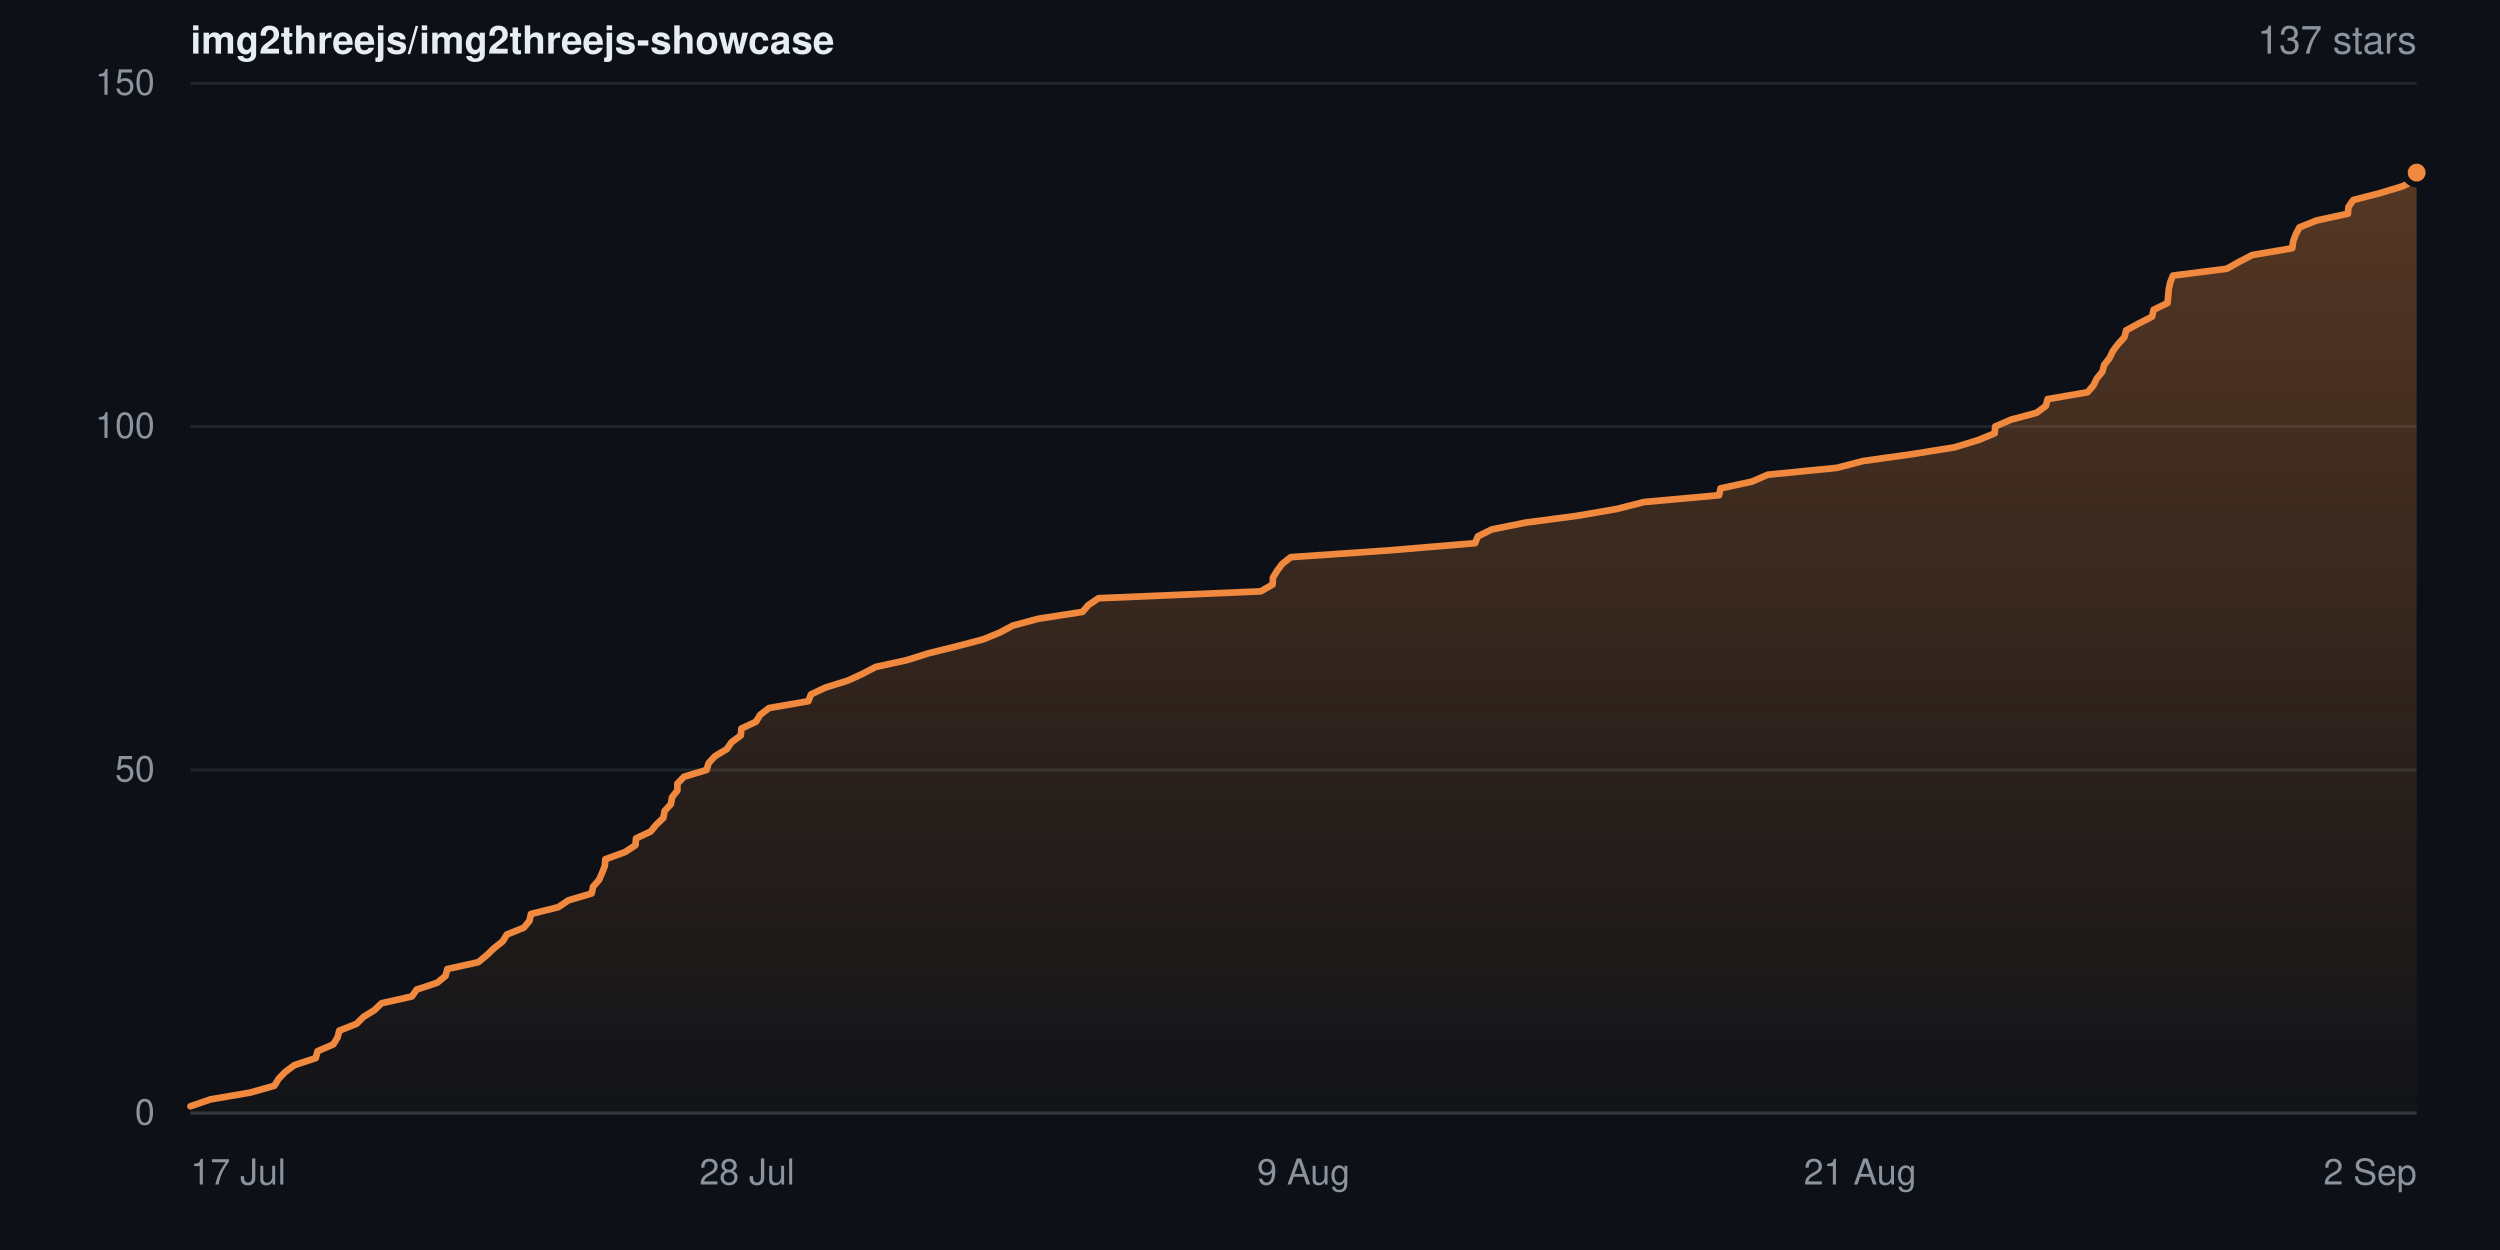
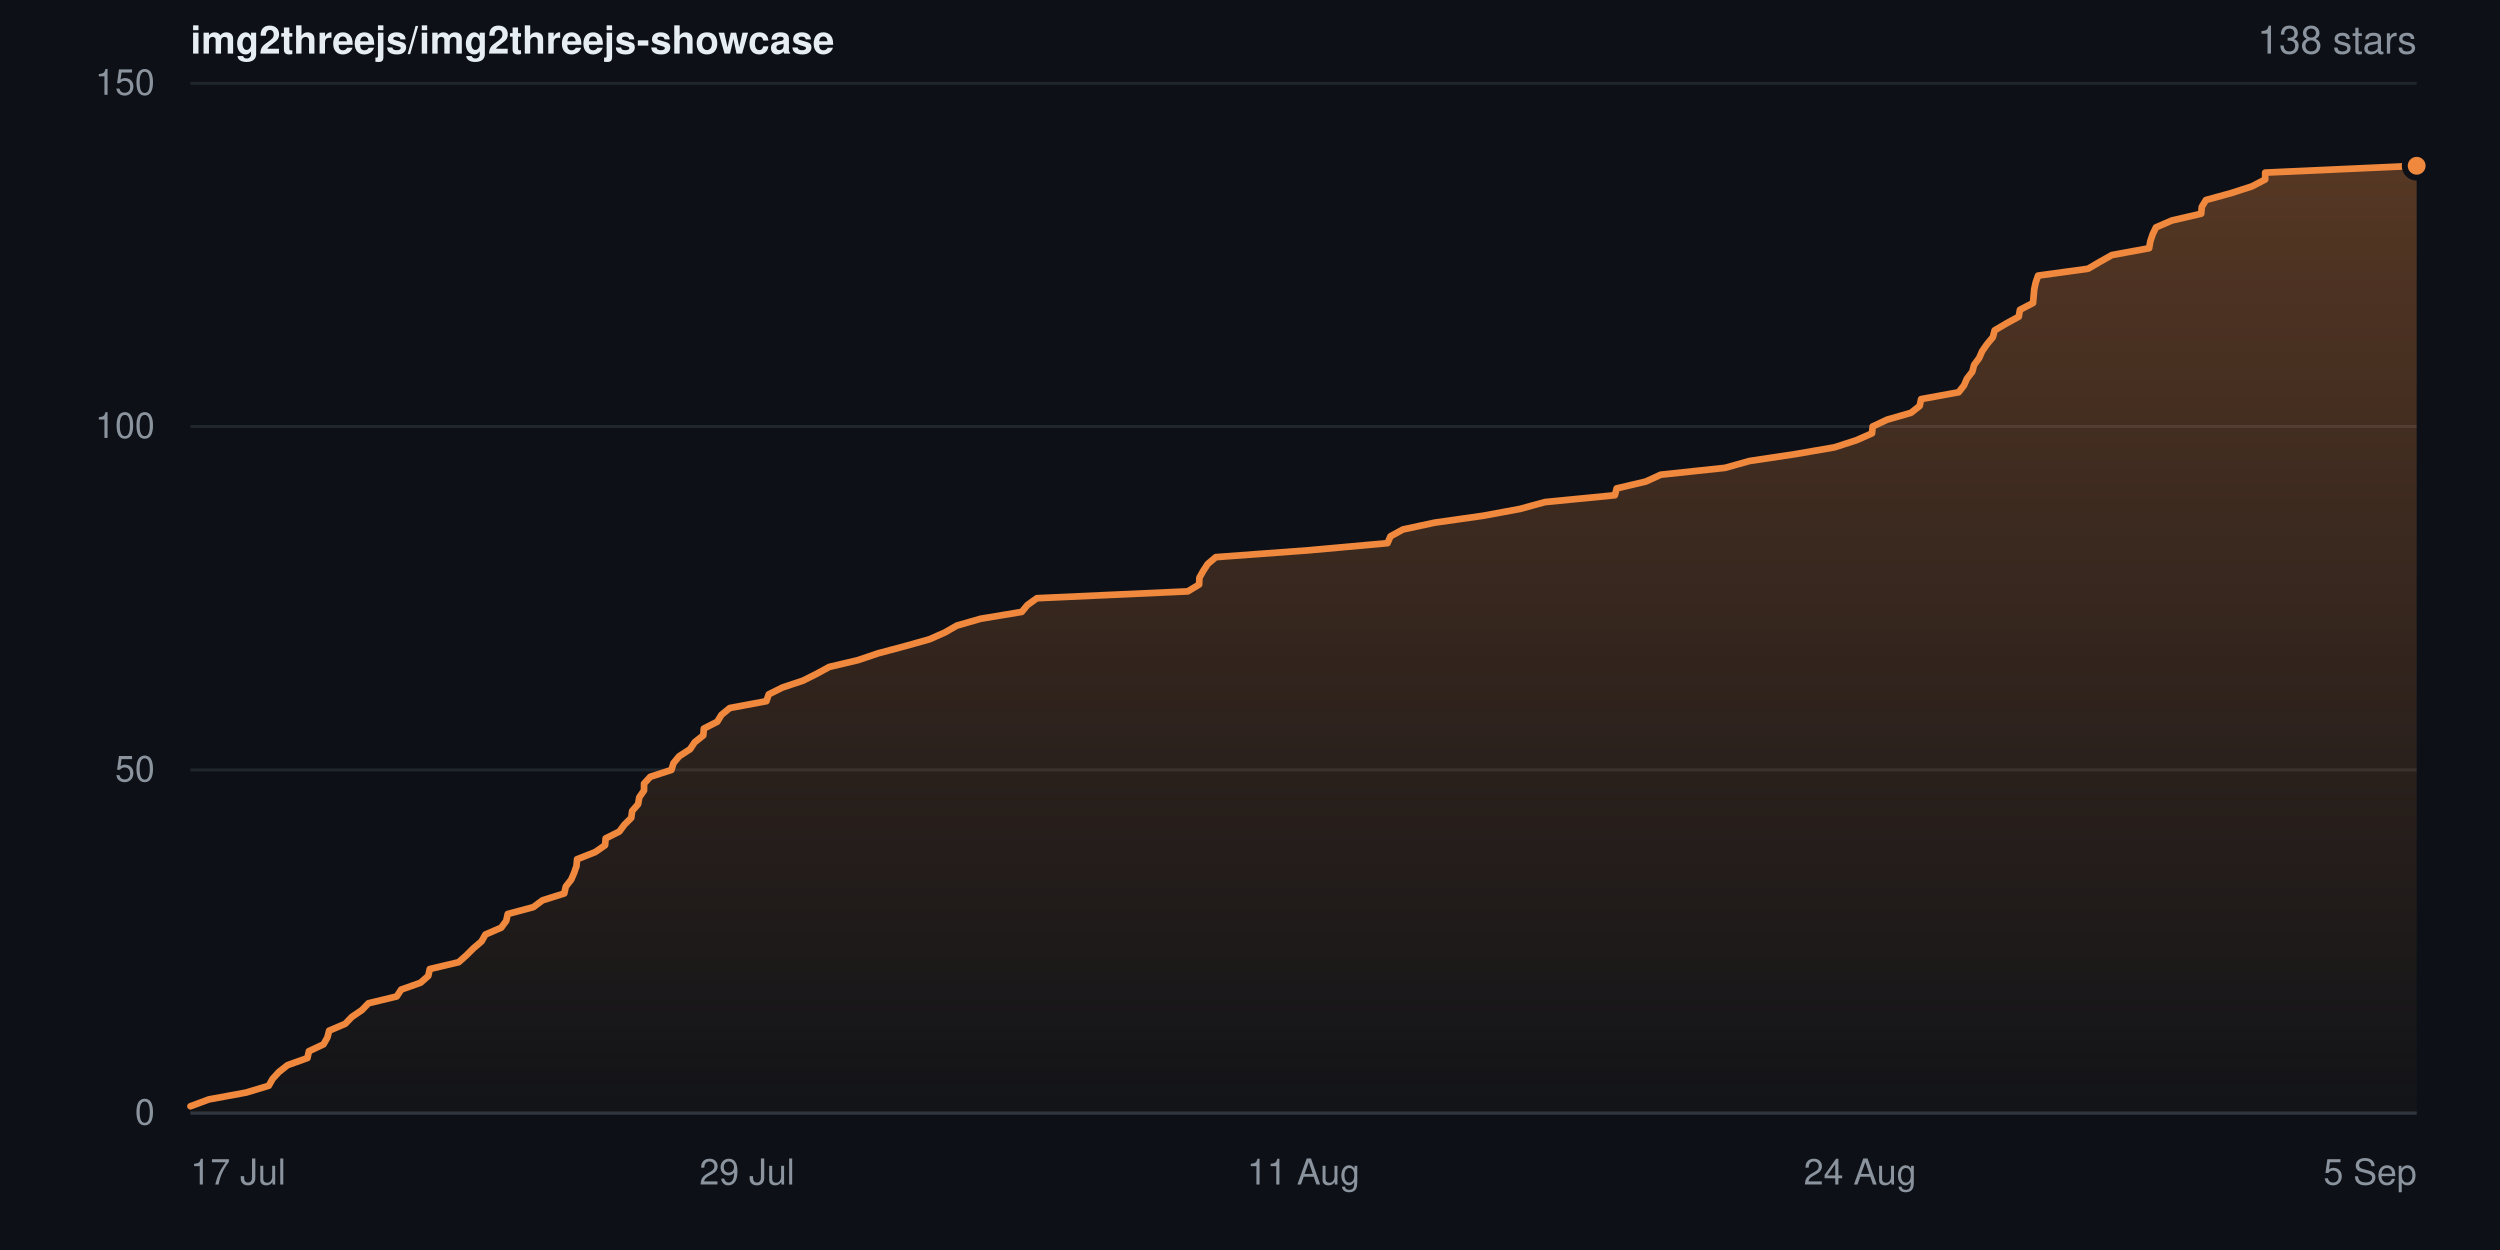
- <svg xmlns="http://www.w3.org/2000/svg" width="840" height="420" viewBox="0 0 840 420" role="img" aria-label="Star history for img2threejs/img2threejs-showcase: 137 stars">
+ <svg xmlns="http://www.w3.org/2000/svg" width="840" height="420" viewBox="0 0 840 420" role="img" aria-label="Star history for img2threejs/img2threejs-showcase: 138 stars">
  <defs>
    <linearGradient id="sh-dark-fill" x1="0" y1="0" x2="0" y2="1">
      <stop offset="0%" stop-color="rgba(240,136,62,0.32)" />
      <stop offset="100%" stop-color="rgba(240,136,62,0.02)" />
    </linearGradient>
  </defs>
  <rect width="840" height="420" fill="#0d1117" />
  <g font-family="-apple-system,BlinkMacSystemFont,Segoe UI,Helvetica,Arial,sans-serif">
    <text x="64" y="18" font-size="13" font-weight="600" fill="#e6edf3">img2threejs/img2threejs-showcase</text>
-     <text x="812" y="18" text-anchor="end" font-size="13" fill="#8b949e">137 stars</text>
+     <text x="812" y="18" text-anchor="end" font-size="13" fill="#8b949e">138 stars</text>
    <line x1="64" y1="374.0" x2="812" y2="374.0" stroke="#20262d" stroke-width="1" />
    <text x="52" y="374.0" dy="0.32em" text-anchor="end" font-size="12" fill="#8b949e">0</text>
    <line x1="64" y1="258.7" x2="812" y2="258.7" stroke="#20262d" stroke-width="1" />
    <text x="52" y="258.7" dy="0.32em" text-anchor="end" font-size="12" fill="#8b949e">50</text>
    <line x1="64" y1="143.3" x2="812" y2="143.3" stroke="#20262d" stroke-width="1" />
    <text x="52" y="143.3" dy="0.32em" text-anchor="end" font-size="12" fill="#8b949e">100</text>
    <line x1="64" y1="28.0" x2="812" y2="28.0" stroke="#20262d" stroke-width="1" />
    <text x="52" y="28.0" dy="0.32em" text-anchor="end" font-size="12" fill="#8b949e">150</text>
-     <path d="M64.0 371.7 L70.7 369.4 L84.1 367.1 L92.2 364.8 L93.6 362.5 L95.8 360.2 L98.9 357.9 L106.1 355.5 L106.7 353.2 L112.0 350.9 L113.4 348.6 L114.0 346.3 L119.8 344.0 L122.1 341.7 L125.8 339.4 L128.2 337.1 L138.4 334.8 L140.0 332.5 L146.9 330.2 L149.7 327.9 L150.3 325.6 L160.7 323.3 L163.6 320.9 L166.0 318.6 L168.9 316.3 L170.3 314.0 L176.0 311.7 L177.9 309.4 L178.4 307.1 L187.6 304.8 L191.0 302.5 L198.8 300.2 L199.3 297.9 L201.3 295.6 L202.3 293.3 L203.2 291.0 L203.4 288.7 L210.0 286.3 L213.5 284.0 L213.7 281.7 L218.6 279.4 L220.5 277.1 L222.9 274.8 L223.3 272.5 L225.4 270.2 L225.8 267.9 L227.6 265.6 L227.6 263.3 L229.8 261.0 L237.4 258.7 L238.1 256.4 L240.2 254.1 L244.2 251.7 L245.8 249.4 L248.9 247.1 L249.1 244.8 L254.0 242.5 L255.4 240.2 L258.4 237.9 L271.6 235.6 L272.5 233.3 L277.4 231.0 L284.8 228.7 L289.8 226.4 L294.2 224.1 L304.7 221.8 L312.0 219.5 L321.7 217.1 L330.4 214.8 L336.0 212.5 L340.3 210.2 L348.9 207.9 L363.7 205.6 L365.7 203.3 L369.1 201.0 L423.6 198.7 L427.6 196.4 L427.7 194.1 L429.1 191.8 L430.8 189.5 L433.7 187.2 L467.1 184.9 L495.6 182.5 L496.6 180.2 L501.2 177.9 L512.6 175.6 L530.0 173.3 L543.3 171.0 L552.3 168.7 L577.6 166.4 L578.1 164.1 L588.7 161.8 L594.0 159.5 L617.2 157.2 L626.0 154.9 L642.4 152.6 L656.7 150.3 L664.6 147.9 L670.2 145.6 L670.4 143.3 L675.7 141.0 L684.3 138.7 L687.4 136.4 L688.0 134.1 L701.4 131.8 L703.4 129.5 L704.5 127.2 L706.4 124.9 L707.0 122.6 L708.8 120.3 L709.9 118.0 L711.6 115.7 L713.8 113.3 L714.4 111.0 L718.6 108.7 L723.1 106.4 L723.6 104.1 L728.3 101.8 L728.5 99.5 L728.7 97.2 L729.2 94.9 L730.1 92.6 L748.2 90.3 L752.3 88.0 L756.7 85.7 L770.2 83.4 L770.5 81.1 L771.4 78.7 L772.6 76.4 L778.3 74.1 L788.9 71.8 L789.1 69.5 L790.7 67.2 L799.6 64.9 L807.2 62.6 L812.0 60.3 L812.0 58.0 L812.0 374.0 L64.0 374.0 Z" fill="url(#sh-dark-fill)" />
-     <path d="M64.0 371.7 L70.7 369.4 L84.1 367.1 L92.2 364.8 L93.6 362.5 L95.8 360.2 L98.9 357.9 L106.1 355.5 L106.7 353.2 L112.0 350.9 L113.4 348.6 L114.0 346.3 L119.8 344.0 L122.1 341.7 L125.8 339.4 L128.2 337.1 L138.4 334.8 L140.0 332.5 L146.9 330.2 L149.7 327.9 L150.3 325.6 L160.7 323.3 L163.6 320.9 L166.0 318.6 L168.9 316.3 L170.3 314.0 L176.0 311.7 L177.9 309.4 L178.4 307.1 L187.6 304.8 L191.0 302.5 L198.8 300.2 L199.3 297.9 L201.3 295.6 L202.3 293.3 L203.2 291.0 L203.4 288.7 L210.0 286.3 L213.5 284.0 L213.7 281.7 L218.6 279.4 L220.5 277.1 L222.9 274.8 L223.3 272.5 L225.4 270.2 L225.8 267.9 L227.6 265.6 L227.6 263.3 L229.8 261.0 L237.4 258.7 L238.1 256.4 L240.2 254.1 L244.2 251.7 L245.8 249.4 L248.9 247.1 L249.1 244.8 L254.0 242.5 L255.4 240.2 L258.4 237.9 L271.6 235.6 L272.5 233.3 L277.4 231.0 L284.8 228.7 L289.8 226.4 L294.2 224.1 L304.7 221.8 L312.0 219.5 L321.7 217.1 L330.4 214.8 L336.0 212.5 L340.3 210.2 L348.9 207.9 L363.7 205.6 L365.7 203.3 L369.1 201.0 L423.6 198.7 L427.6 196.4 L427.7 194.1 L429.1 191.8 L430.8 189.5 L433.7 187.2 L467.1 184.9 L495.6 182.5 L496.6 180.2 L501.2 177.9 L512.6 175.6 L530.0 173.3 L543.3 171.0 L552.3 168.7 L577.6 166.4 L578.1 164.1 L588.7 161.8 L594.0 159.5 L617.2 157.2 L626.0 154.9 L642.4 152.6 L656.7 150.3 L664.6 147.9 L670.2 145.6 L670.4 143.3 L675.7 141.0 L684.3 138.7 L687.4 136.4 L688.0 134.1 L701.4 131.8 L703.4 129.5 L704.5 127.2 L706.4 124.9 L707.0 122.6 L708.8 120.3 L709.9 118.0 L711.6 115.7 L713.8 113.3 L714.4 111.0 L718.6 108.7 L723.1 106.4 L723.6 104.1 L728.3 101.8 L728.5 99.5 L728.7 97.2 L729.2 94.9 L730.1 92.6 L748.2 90.3 L752.3 88.0 L756.7 85.7 L770.2 83.4 L770.5 81.1 L771.4 78.7 L772.6 76.4 L778.3 74.1 L788.9 71.8 L789.1 69.5 L790.7 67.2 L799.6 64.9 L807.2 62.6 L812.0 60.3 L812.0 58.0" fill="none" stroke="#f0883e" stroke-width="2.25" stroke-linejoin="round" stroke-linecap="round" />
-     <circle cx="812.0" cy="58.0" r="4" fill="#f0883e" stroke="#0d1117" stroke-width="2" />
+     <path d="M64.0 371.7 L70.2 369.4 L82.7 367.1 L90.3 364.8 L91.6 362.5 L93.7 360.2 L96.6 357.9 L103.3 355.5 L103.8 353.2 L108.7 350.9 L110.0 348.6 L110.6 346.3 L116.0 344.0 L118.2 341.7 L121.6 339.4 L123.8 337.1 L133.3 334.8 L134.8 332.5 L141.3 330.2 L143.9 327.9 L144.4 325.6 L154.1 323.3 L156.8 320.9 L159.1 318.6 L161.8 316.3 L163.1 314.0 L168.4 311.7 L170.1 309.4 L170.6 307.1 L179.2 304.8 L182.3 302.5 L189.6 300.2 L190.1 297.9 L191.9 295.6 L192.9 293.3 L193.7 291.0 L193.9 288.7 L200.0 286.3 L203.3 284.0 L203.5 281.7 L208.1 279.4 L209.8 277.1 L212.1 274.8 L212.4 272.5 L214.4 270.2 L214.8 267.9 L216.4 265.6 L216.4 263.3 L218.5 261.0 L225.6 258.7 L226.3 256.4 L228.2 254.1 L231.9 251.7 L233.4 249.4 L236.3 247.1 L236.5 244.8 L241.0 242.5 L242.4 240.2 L245.2 237.9 L257.5 235.6 L258.3 233.3 L262.9 231.0 L269.8 228.7 L274.4 226.4 L278.6 224.1 L288.3 221.8 L295.1 219.5 L304.1 217.1 L312.3 214.8 L317.5 212.5 L321.5 210.2 L329.5 207.9 L343.3 205.6 L345.2 203.3 L348.4 201.0 L399.1 198.7 L402.9 196.4 L403.0 194.1 L404.3 191.8 L405.8 189.5 L408.5 187.2 L439.7 184.9 L466.2 182.5 L467.2 180.2 L471.4 177.9 L482.1 175.6 L498.3 173.3 L510.7 171.0 L519.1 168.7 L542.6 166.4 L543.2 164.1 L553.0 161.8 L558.0 159.5 L579.6 157.2 L587.8 154.9 L603.1 152.6 L616.4 150.3 L623.8 147.9 L629.0 145.6 L629.2 143.3 L634.1 141.0 L642.1 138.7 L645.0 136.4 L645.5 134.1 L658.1 131.8 L659.9 129.5 L660.9 127.2 L662.7 124.9 L663.3 122.6 L665.0 120.3 L666.0 118.0 L667.6 115.7 L669.6 113.3 L670.2 111.0 L674.1 108.7 L678.3 106.4 L678.7 104.1 L683.1 101.8 L683.3 99.5 L683.5 97.2 L684.0 94.9 L684.8 92.6 L701.6 90.3 L705.5 88.0 L709.6 85.7 L722.1 83.4 L722.5 81.1 L723.3 78.7 L724.4 76.4 L729.7 74.1 L739.6 71.8 L739.8 69.5 L741.2 67.2 L749.6 64.9 L756.7 62.6 L761.1 60.3 L761.1 58.0 L812.0 55.7 L812.0 374.0 L64.0 374.0 Z" fill="url(#sh-dark-fill)" />
+     <path d="M64.0 371.7 L70.2 369.4 L82.7 367.1 L90.3 364.8 L91.6 362.5 L93.7 360.2 L96.6 357.9 L103.3 355.5 L103.8 353.2 L108.7 350.9 L110.0 348.6 L110.6 346.3 L116.0 344.0 L118.2 341.7 L121.6 339.4 L123.8 337.1 L133.3 334.8 L134.8 332.5 L141.3 330.2 L143.9 327.9 L144.4 325.6 L154.1 323.3 L156.8 320.9 L159.1 318.6 L161.8 316.3 L163.1 314.0 L168.4 311.7 L170.1 309.4 L170.6 307.1 L179.2 304.8 L182.3 302.5 L189.6 300.2 L190.1 297.9 L191.9 295.6 L192.9 293.3 L193.7 291.0 L193.9 288.7 L200.0 286.3 L203.3 284.0 L203.5 281.7 L208.1 279.4 L209.8 277.1 L212.1 274.8 L212.4 272.5 L214.4 270.2 L214.8 267.9 L216.4 265.6 L216.4 263.3 L218.5 261.0 L225.6 258.7 L226.3 256.4 L228.2 254.1 L231.9 251.7 L233.4 249.4 L236.3 247.1 L236.5 244.8 L241.0 242.5 L242.4 240.2 L245.2 237.9 L257.5 235.6 L258.3 233.3 L262.9 231.0 L269.8 228.7 L274.4 226.4 L278.6 224.1 L288.3 221.8 L295.1 219.5 L304.1 217.1 L312.3 214.8 L317.5 212.5 L321.5 210.2 L329.5 207.9 L343.3 205.6 L345.2 203.3 L348.4 201.0 L399.1 198.7 L402.9 196.4 L403.0 194.1 L404.3 191.8 L405.8 189.5 L408.5 187.2 L439.7 184.9 L466.2 182.5 L467.2 180.2 L471.4 177.9 L482.1 175.6 L498.3 173.3 L510.7 171.0 L519.1 168.7 L542.6 166.4 L543.2 164.1 L553.0 161.8 L558.0 159.5 L579.6 157.2 L587.8 154.9 L603.1 152.6 L616.4 150.3 L623.8 147.9 L629.0 145.6 L629.2 143.3 L634.1 141.0 L642.1 138.7 L645.0 136.4 L645.5 134.1 L658.1 131.8 L659.9 129.5 L660.9 127.2 L662.7 124.9 L663.3 122.6 L665.0 120.3 L666.0 118.0 L667.6 115.7 L669.6 113.3 L670.2 111.0 L674.1 108.7 L678.3 106.4 L678.7 104.1 L683.1 101.8 L683.3 99.5 L683.5 97.2 L684.0 94.9 L684.8 92.6 L701.6 90.3 L705.5 88.0 L709.6 85.7 L722.1 83.4 L722.5 81.1 L723.3 78.7 L724.4 76.4 L729.7 74.1 L739.6 71.8 L739.8 69.5 L741.2 67.2 L749.6 64.9 L756.7 62.6 L761.1 60.3 L761.1 58.0 L812.0 55.7" fill="none" stroke="#f0883e" stroke-width="2.25" stroke-linejoin="round" stroke-linecap="round" />
+     <circle cx="812.0" cy="55.7" r="4" fill="#f0883e" stroke="#0d1117" stroke-width="2" />
    <line x1="64" y1="374" x2="812" y2="374" stroke="#30363d" stroke-width="1" />
    <text x="64.0" y="398" text-anchor="start" font-size="12" fill="#8b949e">17 Jul</text>
-     <text x="251.0" y="398" text-anchor="middle" font-size="12" fill="#8b949e">28 Jul</text>
-     <text x="438.0" y="398" text-anchor="middle" font-size="12" fill="#8b949e">9 Aug</text>
-     <text x="625.0" y="398" text-anchor="middle" font-size="12" fill="#8b949e">21 Aug</text>
-     <text x="812.0" y="398" text-anchor="end" font-size="12" fill="#8b949e">2 Sep</text>
+     <text x="251.0" y="398" text-anchor="middle" font-size="12" fill="#8b949e">29 Jul</text>
+     <text x="438.0" y="398" text-anchor="middle" font-size="12" fill="#8b949e">11 Aug</text>
+     <text x="625.0" y="398" text-anchor="middle" font-size="12" fill="#8b949e">24 Aug</text>
+     <text x="812.0" y="398" text-anchor="end" font-size="12" fill="#8b949e">5 Sep</text>
  </g>
</svg>
